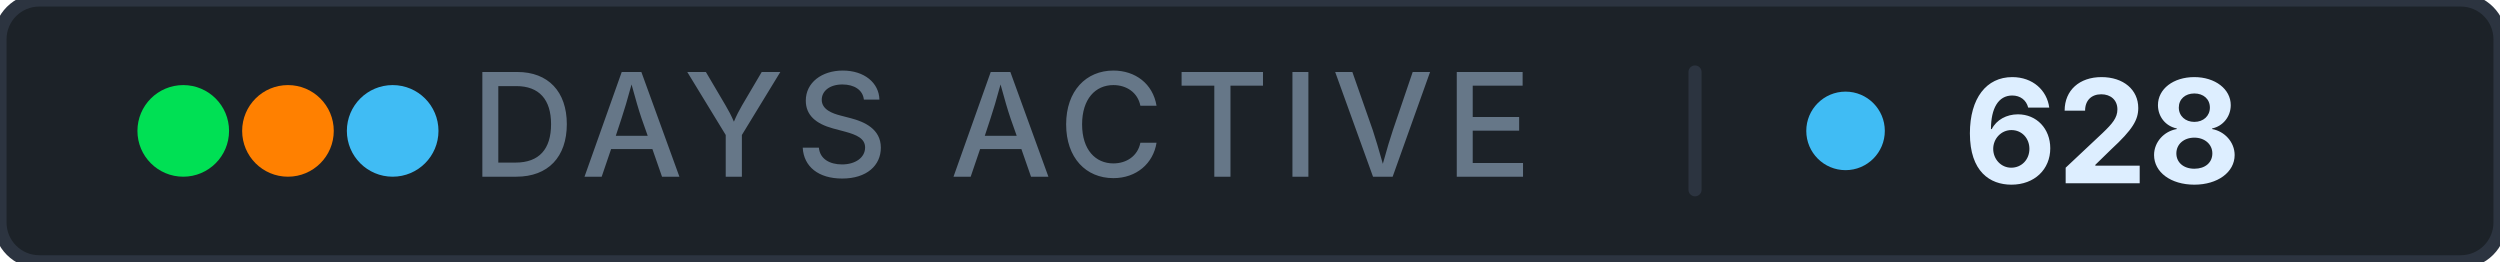
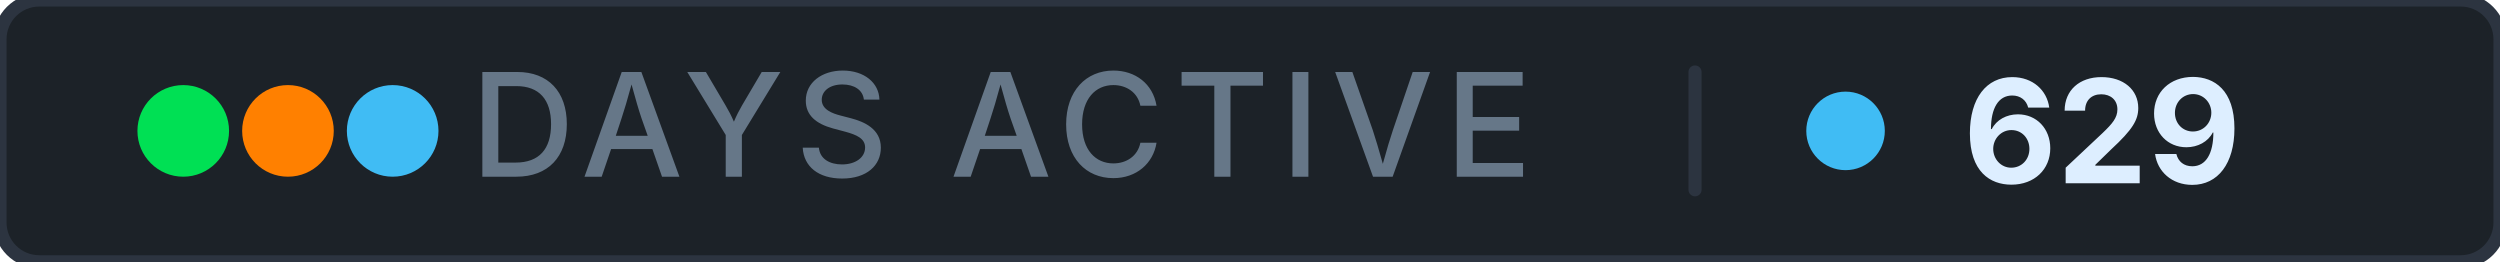
- <svg xmlns="http://www.w3.org/2000/svg" width="191" height="20" role="img" aria-label="days active: 628">
+ <svg xmlns="http://www.w3.org/2000/svg" width="191" height="20" role="img" aria-label="days active: 629">
  <rect width="191" height="20" rx="3" fill="#1c2228" stroke="#2c3440" stroke-width="1" />
  <g aria-hidden="true">
    <circle cx="14" cy="10" r="3.5" fill="#00e054" />
    <circle cx="22" cy="10" r="3.5" fill="#ff8000" />
    <circle cx="30" cy="10" r="3.5" fill="#40bcf4" />
  </g>
  <text x="76.5" y="13.5" font-family="Inter, 'Segoe UI', system-ui, -apple-system, sans-serif" font-size="11" font-weight="500" fill="#667788" text-anchor="middle" letter-spacing="0.08em">DAYS ACTIVE</text>
  <rect x="129" y="5" width="1" height="10" rx="0.5" fill="#2c3440" />
  <circle cx="141" cy="10" r="3" fill="#40bcf4" />
-   <text x="150" y="14" font-family="Inter, 'Segoe UI', system-ui, -apple-system, sans-serif" font-size="11" font-weight="700" fill="#ddeeff" letter-spacing="0" style="font-variant-numeric: tabular-nums" text-anchor="start">628</text>
+   <text x="150" y="14" font-family="Inter, 'Segoe UI', system-ui, -apple-system, sans-serif" font-size="11" font-weight="700" fill="#ddeeff" letter-spacing="0" style="font-variant-numeric: tabular-nums" text-anchor="start">629</text>
</svg>
